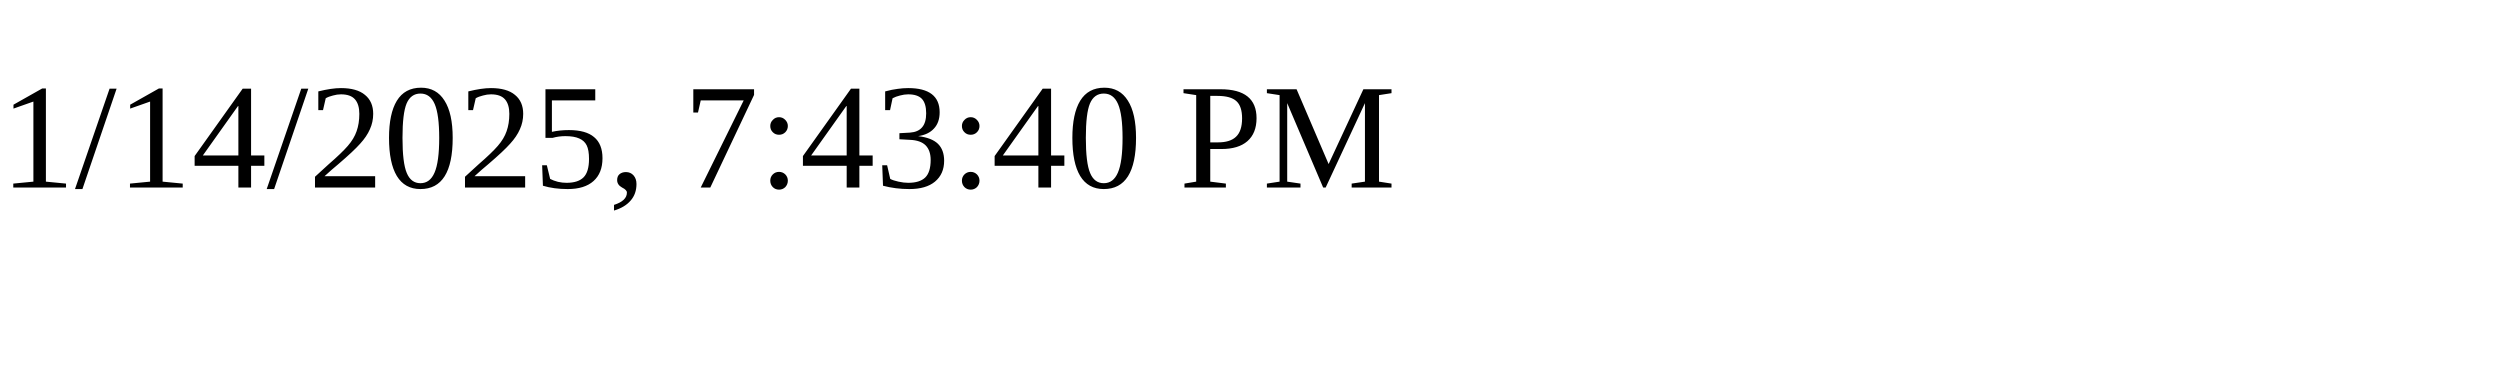
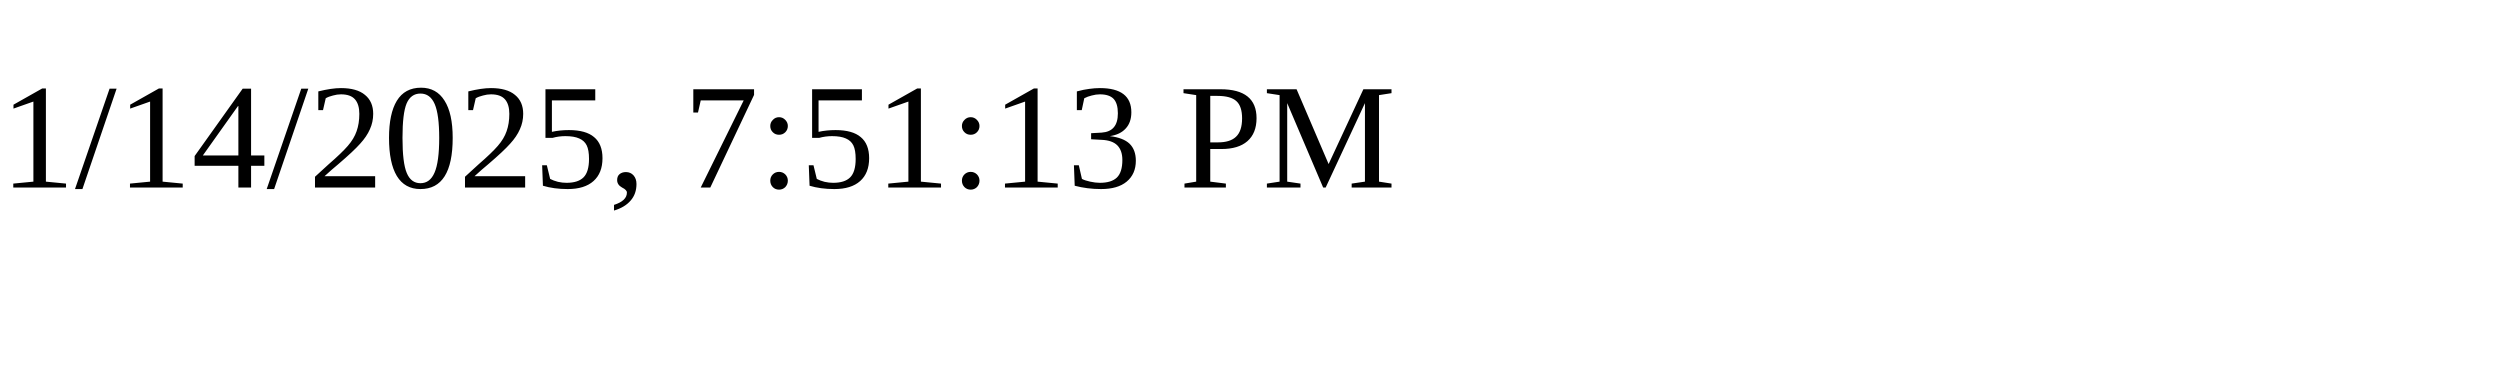
<svg xmlns="http://www.w3.org/2000/svg" height="30" width="200">
-   <text x="0" y="15">1/14/2025, 7:43:40 PM</text>
+   <text x="0" y="15">1/14/2025, 7:51:13 PM</text>
</svg>
